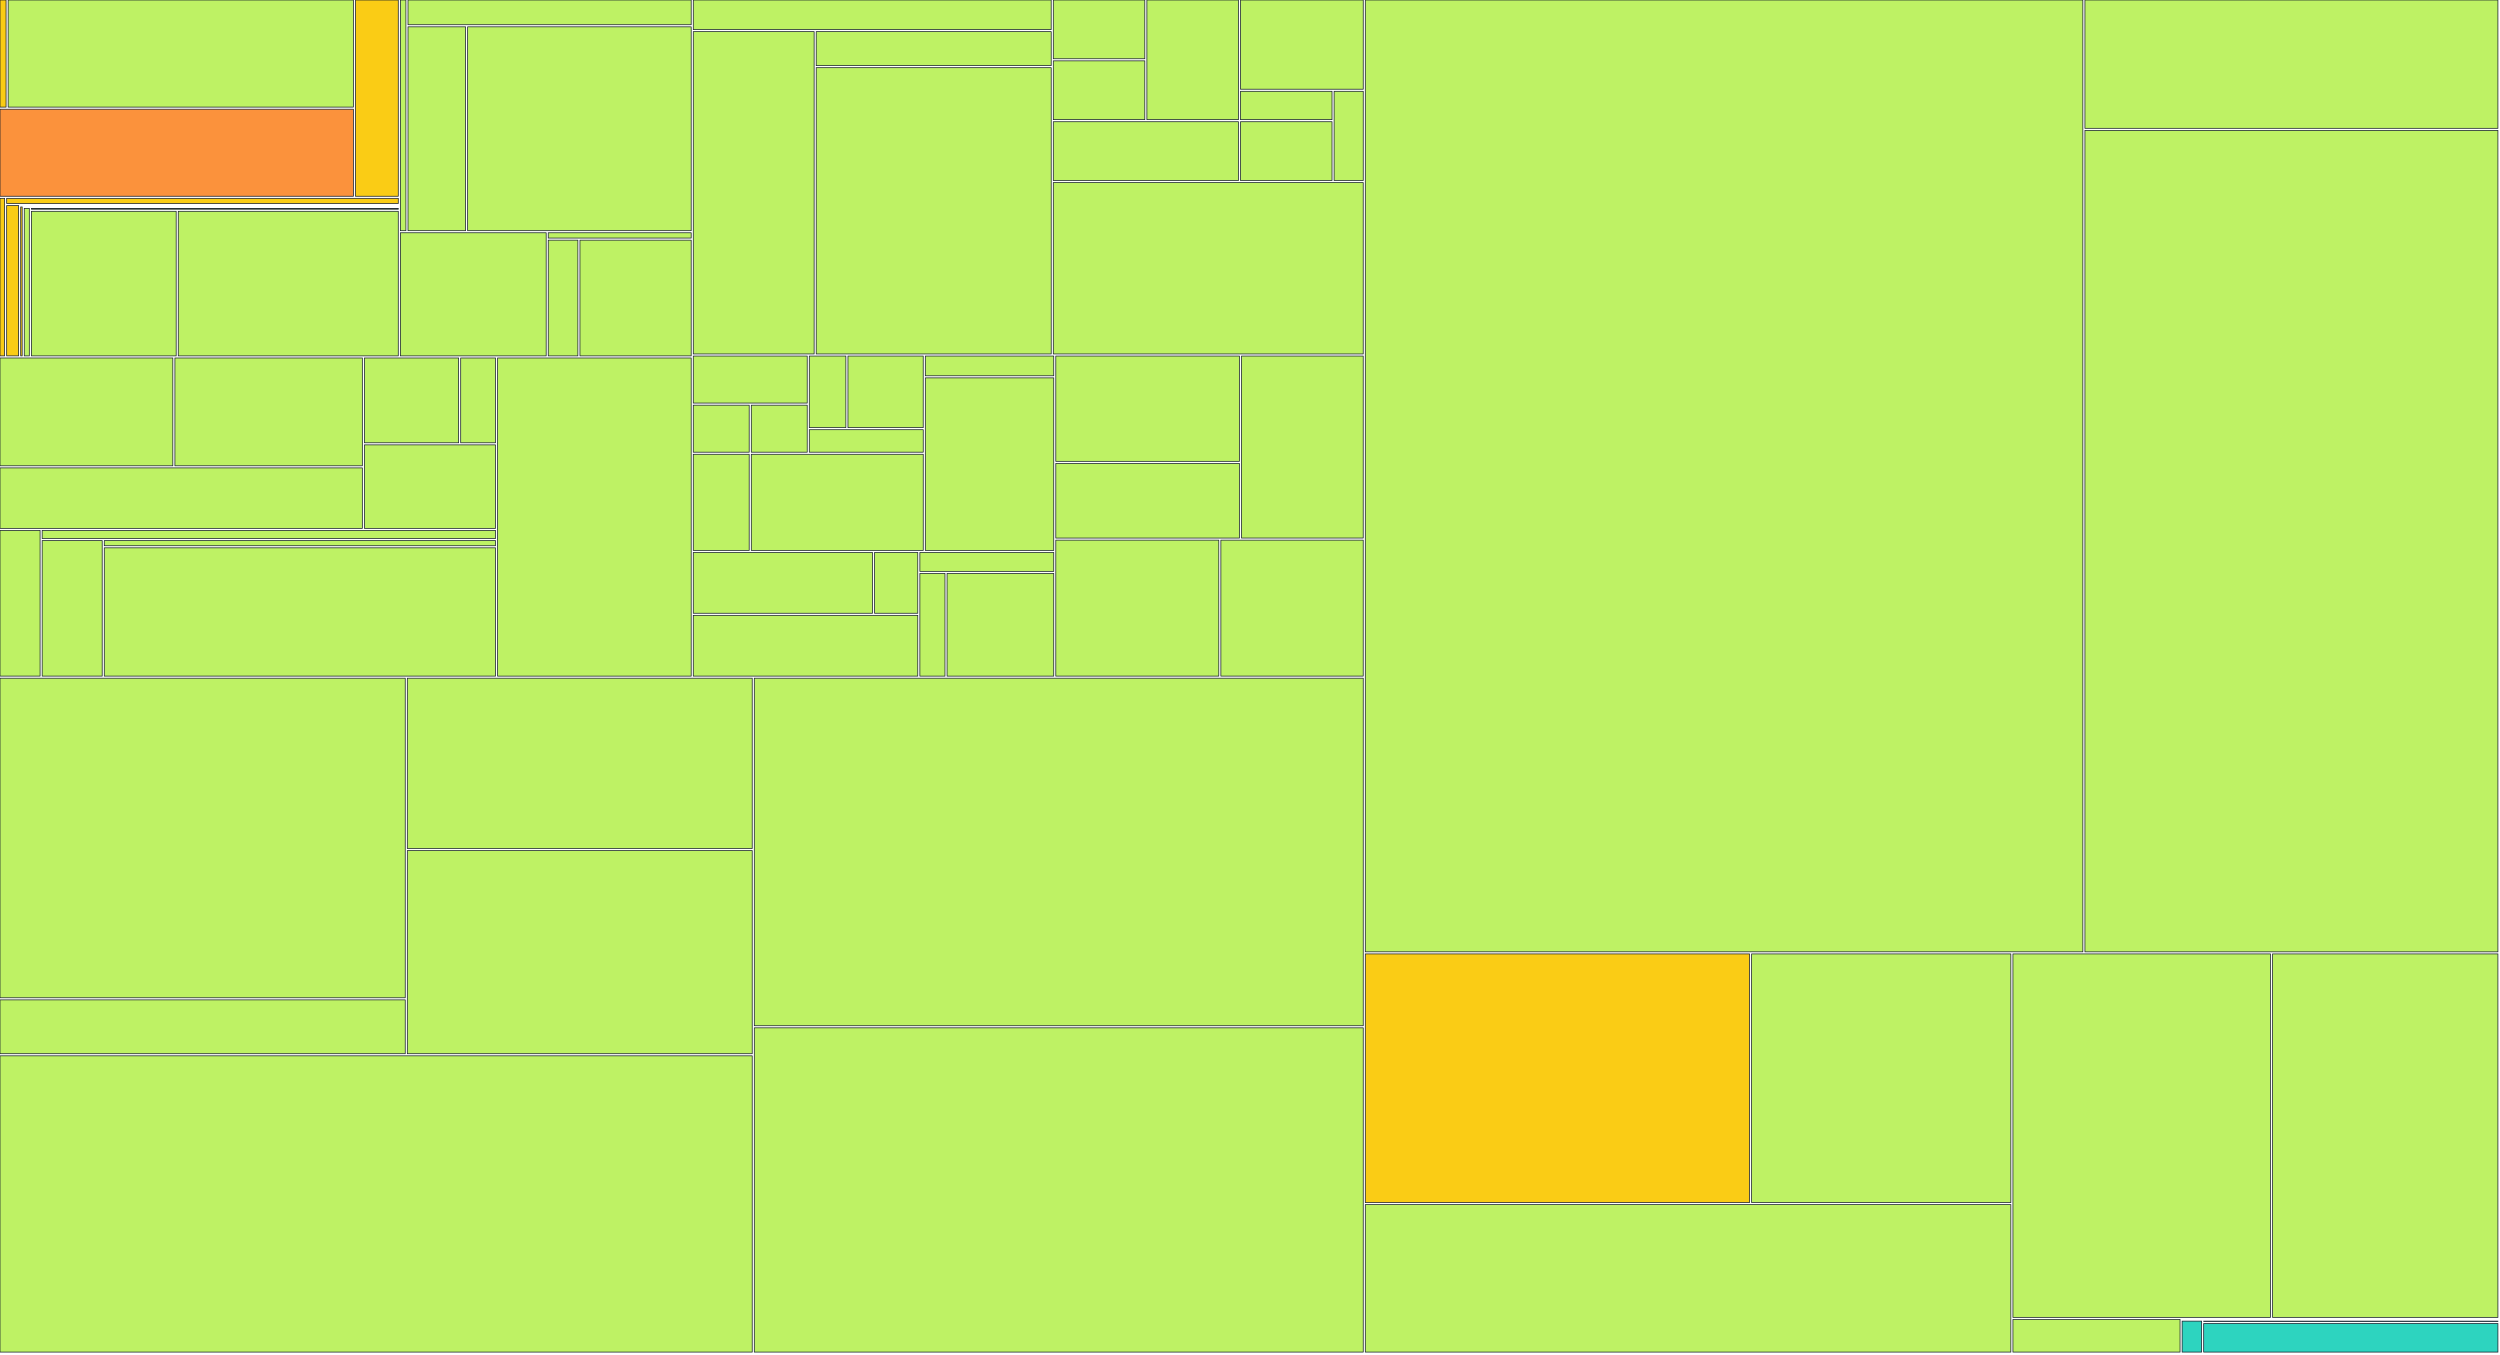
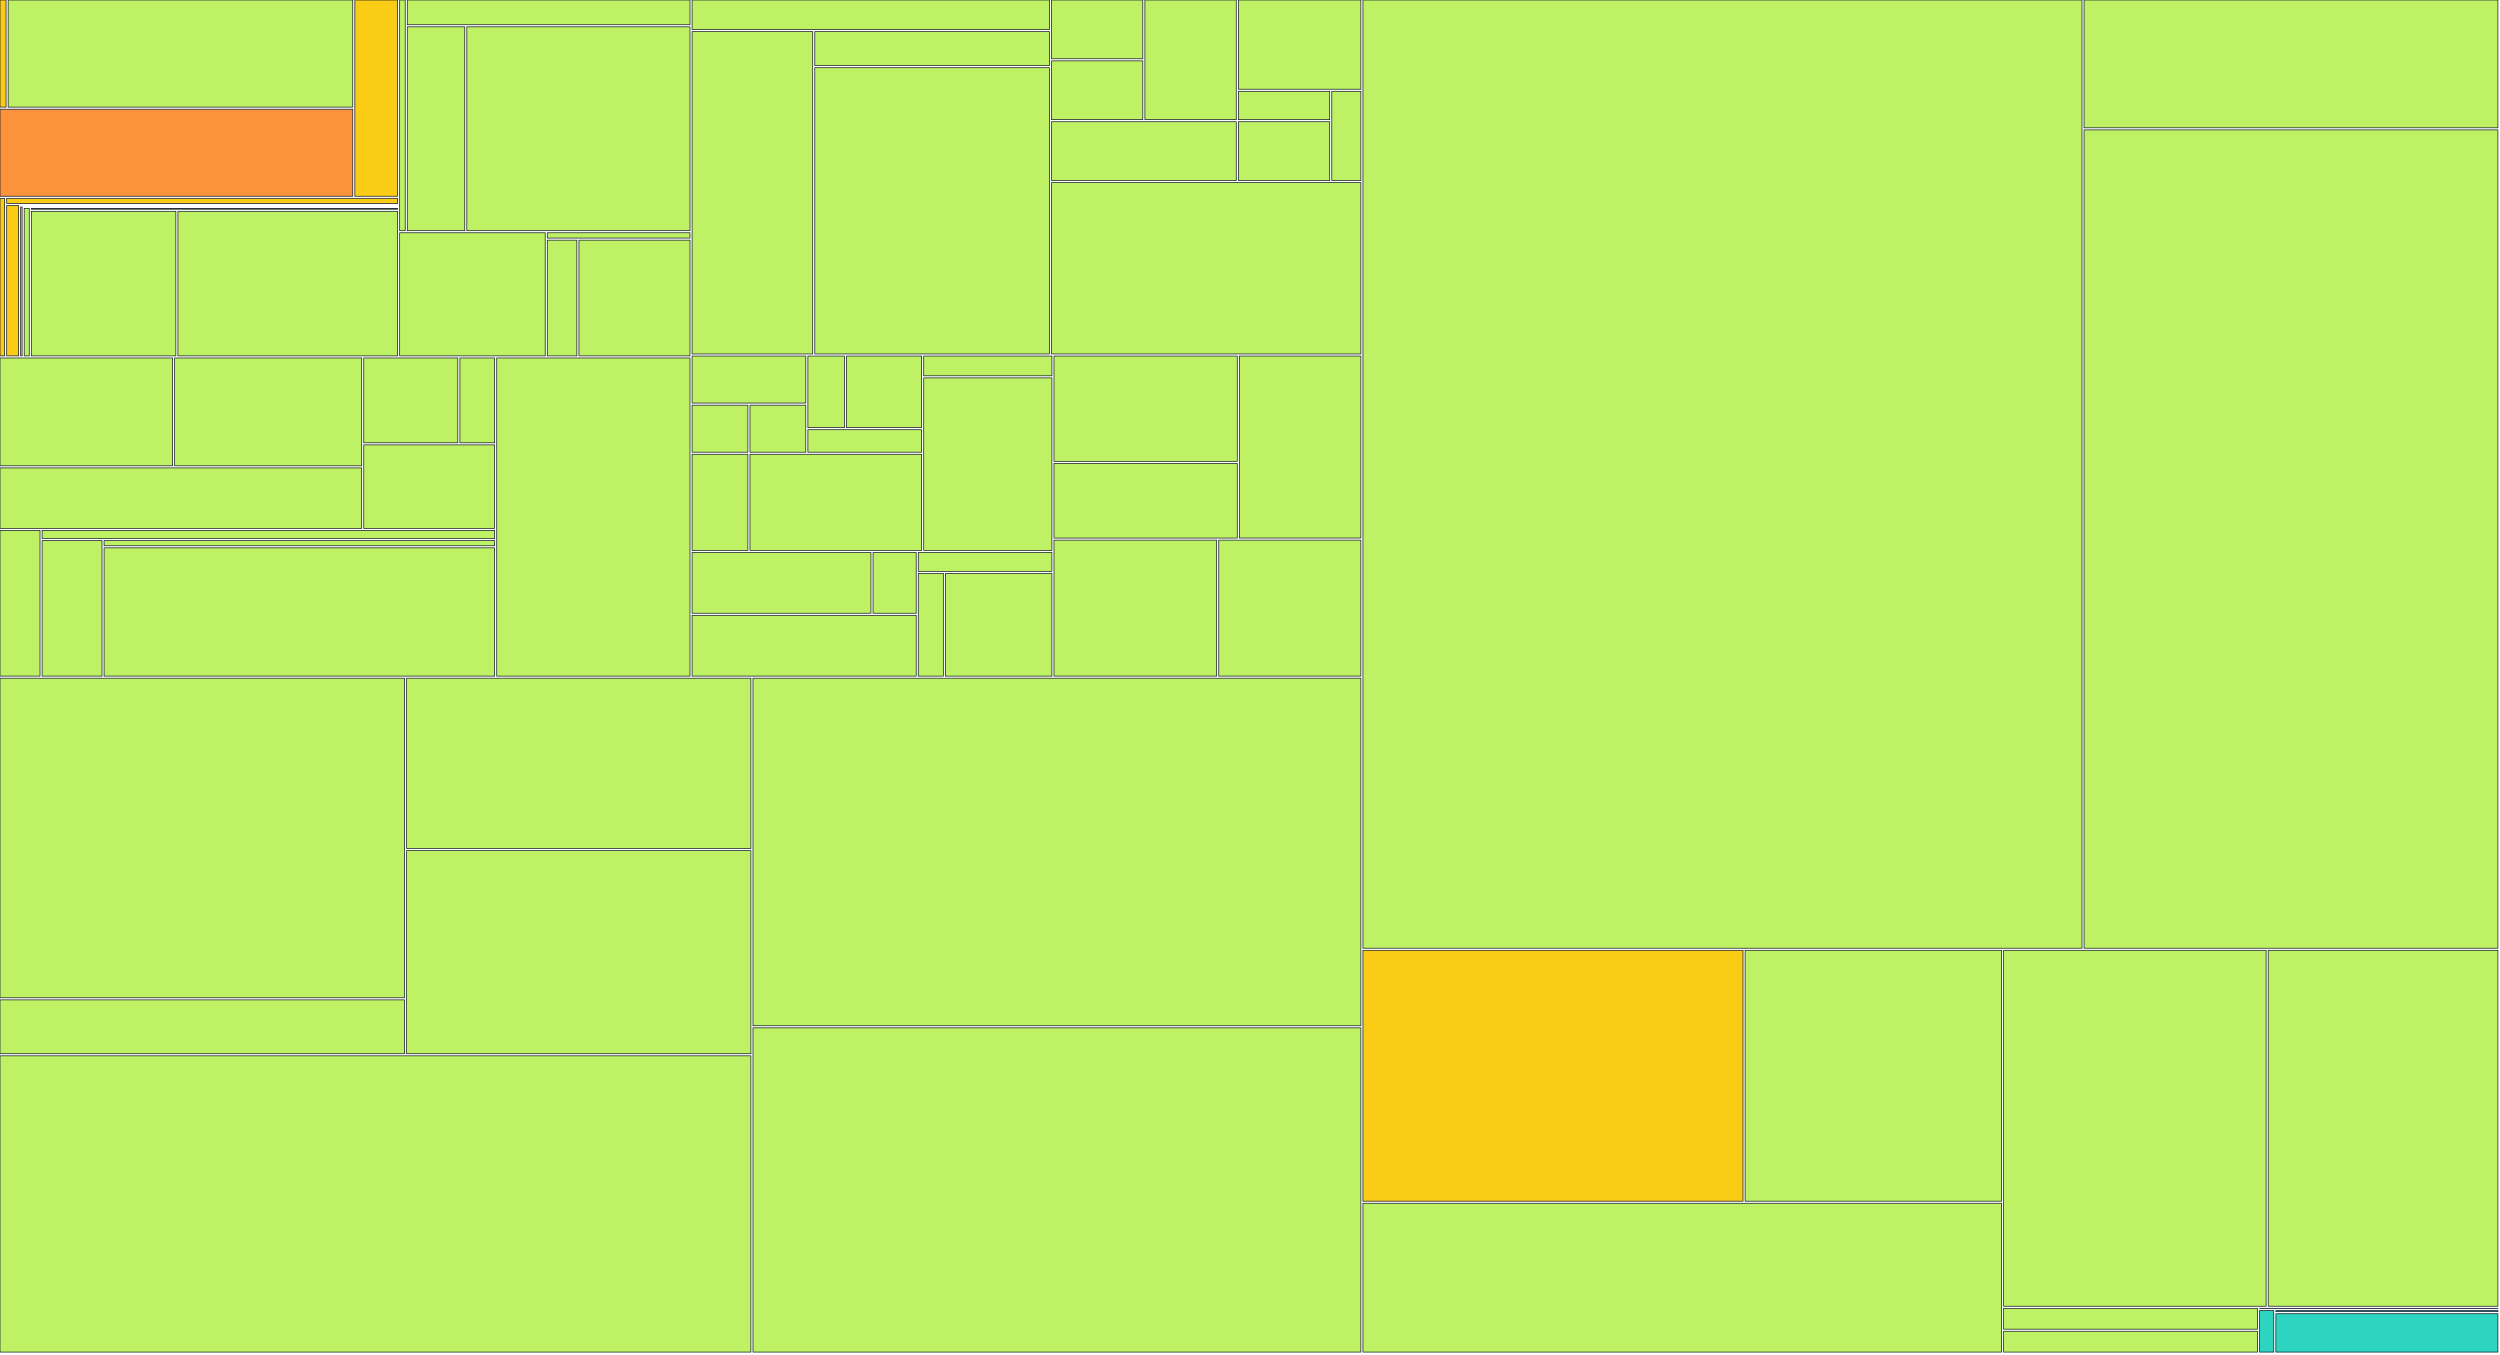
<svg xmlns="http://www.w3.org/2000/svg" width="1200" height="650" viewBox="0 0 1200 650">
  <g>
    <rect x="0.00" y="0.00" width="2.91" height="51.41" fill="#facc15" stroke="#111827" stroke-width="0.35" />
  </g>
  <g>
-     <rect x="3.91" y="0.00" width="165.71" height="51.41" fill="#bef264" stroke="#111827" stroke-width="0.35" />
-   </g>
-   <g>
-     <rect x="0.00" y="52.41" width="169.63" height="41.79" fill="#fb923c" stroke="#111827" stroke-width="0.35" />
-   </g>
-   <g>
-     <rect x="170.63" y="0.00" width="20.54" height="94.20" fill="#facc15" stroke="#111827" stroke-width="0.35" />
+     <rect x="3.91" y="0.00" width="165.42" height="51.41" fill="#bef264" stroke="#111827" stroke-width="0.35" />
+   </g>
+   <g>
+     <rect x="0.00" y="52.41" width="169.33" height="41.79" fill="#fb923c" stroke="#111827" stroke-width="0.35" />
+   </g>
+   <g>
+     <rect x="170.33" y="0.00" width="20.51" height="94.20" fill="#facc15" stroke="#111827" stroke-width="0.35" />
  </g>
  <g>
    <rect x="0.00" y="95.20" width="2.21" height="75.63" fill="#facc15" stroke="#111827" stroke-width="0.35" />
  </g>
  <g>
-     <rect x="3.21" y="95.20" width="187.96" height="2.47" fill="#facc15" stroke="#111827" stroke-width="0.35" />
-   </g>
-   <g>
-     <rect x="3.21" y="98.67" width="5.73" height="72.15" fill="#facc15" stroke="#111827" stroke-width="0.35" />
-   </g>
-   <g>
-     <rect x="9.94" y="98.67" width="181.23" height="0.00" fill="#facc15" stroke="#111827" stroke-width="0.35" />
-   </g>
-   <g>
-     <rect x="9.94" y="99.35" width="0.70" height="71.48" fill="#facc15" stroke="#111827" stroke-width="0.35" />
-   </g>
-   <g>
-     <rect x="11.64" y="99.35" width="179.53" height="0.00" fill="#facc15" stroke="#111827" stroke-width="0.35" />
-   </g>
-   <g>
-     <rect x="11.64" y="100.03" width="2.43" height="70.80" fill="#bef264" stroke="#111827" stroke-width="0.35" />
-   </g>
-   <g>
-     <rect x="15.07" y="100.03" width="176.10" height="0.39" fill="#bef264" stroke="#111827" stroke-width="0.35" />
-   </g>
-   <g>
-     <rect x="15.07" y="101.42" width="69.49" height="69.41" fill="#bef264" stroke="#111827" stroke-width="0.35" />
-   </g>
-   <g>
-     <rect x="85.56" y="101.42" width="105.61" height="69.41" fill="#bef264" stroke="#111827" stroke-width="0.35" />
-   </g>
-   <g>
-     <rect x="192.17" y="0.00" width="2.67" height="110.73" fill="#bef264" stroke="#111827" stroke-width="0.35" />
-   </g>
-   <g>
-     <rect x="195.84" y="0.00" width="135.93" height="11.88" fill="#bef264" stroke="#111827" stroke-width="0.35" />
-   </g>
-   <g>
-     <rect x="195.84" y="12.88" width="27.63" height="97.85" fill="#bef264" stroke="#111827" stroke-width="0.35" />
-   </g>
-   <g>
-     <rect x="224.47" y="12.88" width="107.30" height="97.85" fill="#bef264" stroke="#111827" stroke-width="0.35" />
-   </g>
-   <g>
-     <rect x="192.17" y="111.73" width="69.99" height="59.10" fill="#bef264" stroke="#111827" stroke-width="0.35" />
-   </g>
-   <g>
-     <rect x="263.15" y="111.73" width="68.62" height="2.54" fill="#bef264" stroke="#111827" stroke-width="0.35" />
-   </g>
-   <g>
-     <rect x="263.15" y="115.27" width="14.23" height="55.56" fill="#bef264" stroke="#111827" stroke-width="0.35" />
-   </g>
-   <g>
-     <rect x="278.38" y="115.27" width="53.39" height="55.56" fill="#bef264" stroke="#111827" stroke-width="0.35" />
-   </g>
-   <g>
-     <rect x="0.00" y="171.83" width="82.96" height="51.76" fill="#bef264" stroke="#111827" stroke-width="0.35" />
-   </g>
-   <g>
-     <rect x="83.96" y="171.83" width="89.96" height="51.76" fill="#bef264" stroke="#111827" stroke-width="0.35" />
-   </g>
-   <g>
-     <rect x="0.00" y="224.59" width="173.92" height="29.02" fill="#bef264" stroke="#111827" stroke-width="0.35" />
-   </g>
-   <g>
-     <rect x="174.92" y="171.83" width="45.22" height="40.71" fill="#bef264" stroke="#111827" stroke-width="0.35" />
-   </g>
-   <g>
-     <rect x="221.14" y="171.83" width="16.70" height="40.71" fill="#bef264" stroke="#111827" stroke-width="0.35" />
-   </g>
-   <g>
-     <rect x="174.92" y="213.54" width="62.92" height="40.07" fill="#bef264" stroke="#111827" stroke-width="0.35" />
-   </g>
-   <g>
-     <rect x="0.00" y="254.60" width="19.24" height="69.93" fill="#bef264" stroke="#111827" stroke-width="0.35" />
-   </g>
-   <g>
-     <rect x="20.24" y="254.60" width="217.60" height="3.88" fill="#bef264" stroke="#111827" stroke-width="0.35" />
-   </g>
-   <g>
-     <rect x="20.24" y="259.48" width="28.81" height="65.05" fill="#bef264" stroke="#111827" stroke-width="0.35" />
-   </g>
-   <g>
-     <rect x="50.05" y="259.48" width="187.79" height="2.48" fill="#bef264" stroke="#111827" stroke-width="0.35" />
-   </g>
-   <g>
-     <rect x="50.05" y="262.96" width="187.79" height="61.57" fill="#bef264" stroke="#111827" stroke-width="0.35" />
-   </g>
-   <g>
-     <rect x="238.84" y="171.83" width="92.93" height="152.71" fill="#bef264" stroke="#111827" stroke-width="0.35" />
-   </g>
-   <g>
-     <rect x="332.77" y="0.00" width="171.80" height="14.19" fill="#bef264" stroke="#111827" stroke-width="0.35" />
-   </g>
-   <g>
-     <rect x="332.77" y="15.19" width="58.01" height="154.71" fill="#bef264" stroke="#111827" stroke-width="0.35" />
-   </g>
-   <g>
-     <rect x="391.78" y="15.19" width="112.80" height="16.30" fill="#bef264" stroke="#111827" stroke-width="0.35" />
-   </g>
-   <g>
-     <rect x="391.78" y="32.49" width="112.80" height="137.41" fill="#bef264" stroke="#111827" stroke-width="0.35" />
-   </g>
-   <g>
-     <rect x="505.58" y="0.00" width="43.93" height="28.21" fill="#bef264" stroke="#111827" stroke-width="0.35" />
-   </g>
-   <g>
-     <rect x="505.58" y="29.21" width="43.93" height="28.21" fill="#bef264" stroke="#111827" stroke-width="0.35" />
-   </g>
-   <g>
-     <rect x="550.51" y="0.00" width="43.93" height="57.43" fill="#bef264" stroke="#111827" stroke-width="0.35" />
-   </g>
-   <g>
-     <rect x="505.58" y="58.43" width="88.86" height="28.21" fill="#bef264" stroke="#111827" stroke-width="0.35" />
-   </g>
-   <g>
-     <rect x="595.44" y="0.00" width="58.91" height="42.82" fill="#bef264" stroke="#111827" stroke-width="0.35" />
-   </g>
-   <g>
-     <rect x="595.44" y="43.82" width="43.93" height="13.61" fill="#bef264" stroke="#111827" stroke-width="0.35" />
-   </g>
-   <g>
-     <rect x="595.44" y="58.43" width="43.93" height="28.21" fill="#bef264" stroke="#111827" stroke-width="0.35" />
-   </g>
-   <g>
-     <rect x="640.37" y="43.82" width="13.98" height="42.82" fill="#bef264" stroke="#111827" stroke-width="0.35" />
-   </g>
-   <g>
-     <rect x="505.58" y="87.64" width="148.76" height="82.26" fill="#bef264" stroke="#111827" stroke-width="0.35" />
-   </g>
-   <g>
-     <rect x="332.77" y="170.90" width="54.69" height="22.57" fill="#bef264" stroke="#111827" stroke-width="0.35" />
-   </g>
-   <g>
-     <rect x="332.77" y="194.48" width="26.84" height="22.57" fill="#bef264" stroke="#111827" stroke-width="0.35" />
-   </g>
-   <g>
-     <rect x="360.62" y="194.48" width="26.84" height="22.57" fill="#bef264" stroke="#111827" stroke-width="0.35" />
-   </g>
-   <g>
-     <rect x="388.46" y="170.90" width="17.56" height="34.36" fill="#bef264" stroke="#111827" stroke-width="0.35" />
-   </g>
-   <g>
-     <rect x="407.02" y="170.90" width="36.12" height="34.36" fill="#bef264" stroke="#111827" stroke-width="0.35" />
-   </g>
-   <g>
-     <rect x="388.46" y="206.26" width="54.69" height="10.79" fill="#bef264" stroke="#111827" stroke-width="0.35" />
-   </g>
-   <g>
-     <rect x="332.77" y="218.05" width="26.84" height="46.14" fill="#bef264" stroke="#111827" stroke-width="0.35" />
-   </g>
-   <g>
-     <rect x="360.62" y="218.05" width="82.53" height="46.14" fill="#bef264" stroke="#111827" stroke-width="0.35" />
-   </g>
-   <g>
-     <rect x="444.15" y="170.90" width="61.65" height="9.48" fill="#bef264" stroke="#111827" stroke-width="0.35" />
-   </g>
-   <g>
-     <rect x="444.15" y="181.38" width="61.65" height="82.81" fill="#bef264" stroke="#111827" stroke-width="0.35" />
-   </g>
-   <g>
-     <rect x="332.77" y="265.19" width="86.01" height="29.17" fill="#bef264" stroke="#111827" stroke-width="0.35" />
-   </g>
-   <g>
-     <rect x="419.78" y="265.19" width="20.75" height="29.17" fill="#bef264" stroke="#111827" stroke-width="0.35" />
-   </g>
-   <g>
-     <rect x="332.77" y="295.36" width="107.76" height="29.17" fill="#bef264" stroke="#111827" stroke-width="0.35" />
-   </g>
-   <g>
-     <rect x="441.54" y="265.19" width="64.26" height="9.06" fill="#bef264" stroke="#111827" stroke-width="0.35" />
-   </g>
-   <g>
-     <rect x="441.54" y="275.25" width="12.05" height="49.29" fill="#bef264" stroke="#111827" stroke-width="0.35" />
-   </g>
-   <g>
-     <rect x="454.59" y="275.25" width="51.21" height="49.29" fill="#bef264" stroke="#111827" stroke-width="0.35" />
-   </g>
-   <g>
-     <rect x="506.79" y="170.90" width="88.13" height="50.54" fill="#bef264" stroke="#111827" stroke-width="0.35" />
-   </g>
-   <g>
-     <rect x="506.79" y="222.45" width="88.13" height="35.82" fill="#bef264" stroke="#111827" stroke-width="0.35" />
-   </g>
-   <g>
-     <rect x="595.92" y="170.90" width="58.42" height="87.36" fill="#bef264" stroke="#111827" stroke-width="0.35" />
-   </g>
-   <g>
-     <rect x="506.79" y="259.26" width="78.23" height="65.27" fill="#bef264" stroke="#111827" stroke-width="0.35" />
-   </g>
-   <g>
-     <rect x="586.02" y="259.26" width="68.32" height="65.27" fill="#bef264" stroke="#111827" stroke-width="0.35" />
-   </g>
-   <g>
-     <rect x="0.00" y="325.53" width="194.51" height="153.41" fill="#bef264" stroke="#111827" stroke-width="0.35" />
-   </g>
-   <g>
-     <rect x="0.00" y="479.94" width="194.51" height="25.85" fill="#bef264" stroke="#111827" stroke-width="0.35" />
-   </g>
-   <g>
-     <rect x="195.51" y="325.53" width="165.55" height="81.75" fill="#bef264" stroke="#111827" stroke-width="0.35" />
-   </g>
-   <g>
-     <rect x="195.51" y="408.28" width="165.55" height="97.51" fill="#bef264" stroke="#111827" stroke-width="0.35" />
-   </g>
-   <g>
-     <rect x="0.00" y="506.80" width="361.06" height="142.20" fill="#bef264" stroke="#111827" stroke-width="0.35" />
-   </g>
-   <g>
-     <rect x="362.06" y="325.53" width="292.29" height="166.83" fill="#bef264" stroke="#111827" stroke-width="0.35" />
-   </g>
-   <g>
-     <rect x="362.06" y="493.36" width="292.29" height="155.64" fill="#bef264" stroke="#111827" stroke-width="0.35" />
-   </g>
-   <g>
-     <rect x="655.34" y="0.00" width="344.43" height="456.88" fill="#bef264" stroke="#111827" stroke-width="0.35" />
-   </g>
-   <g>
-     <rect x="1000.77" y="0.00" width="198.23" height="61.59" fill="#bef264" stroke="#111827" stroke-width="0.35" />
-   </g>
-   <g>
-     <rect x="1000.77" y="62.59" width="198.23" height="394.30" fill="#bef264" stroke="#111827" stroke-width="0.35" />
-   </g>
-   <g>
-     <rect x="655.34" y="457.88" width="184.43" height="119.34" fill="#facc15" stroke="#111827" stroke-width="0.35" />
-   </g>
-   <g>
-     <rect x="840.77" y="457.88" width="124.44" height="119.34" fill="#bef264" stroke="#111827" stroke-width="0.35" />
-   </g>
-   <g>
-     <rect x="655.34" y="578.22" width="309.87" height="70.78" fill="#bef264" stroke="#111827" stroke-width="0.35" />
-   </g>
-   <g>
-     <rect x="966.21" y="457.88" width="123.61" height="174.45" fill="#bef264" stroke="#111827" stroke-width="0.35" />
-   </g>
-   <g>
-     <rect x="1090.82" y="457.88" width="108.18" height="174.45" fill="#bef264" stroke="#111827" stroke-width="0.35" />
-   </g>
-   <g>
-     <rect x="966.21" y="633.33" width="80.21" height="15.67" fill="#bef264" stroke="#111827" stroke-width="0.35" />
-   </g>
-   <g>
-     <rect x="1047.42" y="633.33" width="151.58" height="0.00" fill="#2dd4bf" stroke="#111827" stroke-width="0.35" />
-   </g>
-   <g>
-     <rect x="1047.42" y="634.14" width="9.34" height="14.86" fill="#2dd4bf" stroke="#111827" stroke-width="0.35" />
-   </g>
-   <g>
-     <rect x="1057.77" y="634.14" width="141.23" height="0.15" fill="#2dd4bf" stroke="#111827" stroke-width="0.35" />
-   </g>
-   <g>
-     <rect x="1057.77" y="635.29" width="141.23" height="13.71" fill="#2dd4bf" stroke="#111827" stroke-width="0.35" />
+     <rect x="3.21" y="95.20" width="187.63" height="2.47" fill="#facc15" stroke="#111827" stroke-width="0.35" />
+   </g>
+   <g>
+     <rect x="3.21" y="98.67" width="5.72" height="72.15" fill="#facc15" stroke="#111827" stroke-width="0.35" />
+   </g>
+   <g>
+     <rect x="9.92" y="98.67" width="180.91" height="0.00" fill="#facc15" stroke="#111827" stroke-width="0.35" />
+   </g>
+   <g>
+     <rect x="9.92" y="99.35" width="0.69" height="71.48" fill="#facc15" stroke="#111827" stroke-width="0.35" />
+   </g>
+   <g>
+     <rect x="11.62" y="99.35" width="179.22" height="0.00" fill="#facc15" stroke="#111827" stroke-width="0.35" />
+   </g>
+   <g>
+     <rect x="11.62" y="100.03" width="2.42" height="70.80" fill="#bef264" stroke="#111827" stroke-width="0.35" />
+   </g>
+   <g>
+     <rect x="15.04" y="100.03" width="175.80" height="0.39" fill="#bef264" stroke="#111827" stroke-width="0.35" />
+   </g>
+   <g>
+     <rect x="15.04" y="101.42" width="69.37" height="69.41" fill="#bef264" stroke="#111827" stroke-width="0.35" />
+   </g>
+   <g>
+     <rect x="85.41" y="101.42" width="105.43" height="69.41" fill="#bef264" stroke="#111827" stroke-width="0.35" />
+   </g>
+   <g>
+     <rect x="191.84" y="0.00" width="2.66" height="110.73" fill="#bef264" stroke="#111827" stroke-width="0.35" />
+   </g>
+   <g>
+     <rect x="195.50" y="0.00" width="135.70" height="11.88" fill="#bef264" stroke="#111827" stroke-width="0.35" />
+   </g>
+   <g>
+     <rect x="195.50" y="12.88" width="27.58" height="97.85" fill="#bef264" stroke="#111827" stroke-width="0.35" />
+   </g>
+   <g>
+     <rect x="224.08" y="12.88" width="107.12" height="97.85" fill="#bef264" stroke="#111827" stroke-width="0.35" />
+   </g>
+   <g>
+     <rect x="191.84" y="111.73" width="69.86" height="59.10" fill="#bef264" stroke="#111827" stroke-width="0.35" />
+   </g>
+   <g>
+     <rect x="262.70" y="111.73" width="68.50" height="2.54" fill="#bef264" stroke="#111827" stroke-width="0.35" />
+   </g>
+   <g>
+     <rect x="262.70" y="115.27" width="14.20" height="55.56" fill="#bef264" stroke="#111827" stroke-width="0.35" />
+   </g>
+   <g>
+     <rect x="277.90" y="115.27" width="53.30" height="55.56" fill="#bef264" stroke="#111827" stroke-width="0.35" />
+   </g>
+   <g>
+     <rect x="0.00" y="171.83" width="82.82" height="51.76" fill="#bef264" stroke="#111827" stroke-width="0.35" />
+   </g>
+   <g>
+     <rect x="83.82" y="171.83" width="89.80" height="51.76" fill="#bef264" stroke="#111827" stroke-width="0.35" />
+   </g>
+   <g>
+     <rect x="0.00" y="224.59" width="173.61" height="29.02" fill="#bef264" stroke="#111827" stroke-width="0.35" />
+   </g>
+   <g>
+     <rect x="174.61" y="171.83" width="45.14" height="40.71" fill="#bef264" stroke="#111827" stroke-width="0.35" />
+   </g>
+   <g>
+     <rect x="220.76" y="171.83" width="16.67" height="40.71" fill="#bef264" stroke="#111827" stroke-width="0.35" />
+   </g>
+   <g>
+     <rect x="174.61" y="213.54" width="62.81" height="40.07" fill="#bef264" stroke="#111827" stroke-width="0.35" />
+   </g>
+   <g>
+     <rect x="0.00" y="254.60" width="19.21" height="69.93" fill="#bef264" stroke="#111827" stroke-width="0.35" />
+   </g>
+   <g>
+     <rect x="20.21" y="254.60" width="217.22" height="3.88" fill="#bef264" stroke="#111827" stroke-width="0.35" />
+   </g>
+   <g>
+     <rect x="20.21" y="259.48" width="28.76" height="65.05" fill="#bef264" stroke="#111827" stroke-width="0.35" />
+   </g>
+   <g>
+     <rect x="49.96" y="259.48" width="187.46" height="2.48" fill="#bef264" stroke="#111827" stroke-width="0.35" />
+   </g>
+   <g>
+     <rect x="49.96" y="262.96" width="187.46" height="61.57" fill="#bef264" stroke="#111827" stroke-width="0.35" />
+   </g>
+   <g>
+     <rect x="238.43" y="171.83" width="92.77" height="152.71" fill="#bef264" stroke="#111827" stroke-width="0.35" />
+   </g>
+   <g>
+     <rect x="332.20" y="0.00" width="171.51" height="14.19" fill="#bef264" stroke="#111827" stroke-width="0.35" />
+   </g>
+   <g>
+     <rect x="332.20" y="15.19" width="57.90" height="154.71" fill="#bef264" stroke="#111827" stroke-width="0.35" />
+   </g>
+   <g>
+     <rect x="391.10" y="15.19" width="112.60" height="16.30" fill="#bef264" stroke="#111827" stroke-width="0.35" />
+   </g>
+   <g>
+     <rect x="391.10" y="32.49" width="112.60" height="137.41" fill="#bef264" stroke="#111827" stroke-width="0.35" />
+   </g>
+   <g>
+     <rect x="504.70" y="0.00" width="43.85" height="28.21" fill="#bef264" stroke="#111827" stroke-width="0.35" />
+   </g>
+   <g>
+     <rect x="504.70" y="29.21" width="43.85" height="28.21" fill="#bef264" stroke="#111827" stroke-width="0.35" />
+   </g>
+   <g>
+     <rect x="549.55" y="0.00" width="43.85" height="57.43" fill="#bef264" stroke="#111827" stroke-width="0.35" />
+   </g>
+   <g>
+     <rect x="504.70" y="58.43" width="88.70" height="28.21" fill="#bef264" stroke="#111827" stroke-width="0.35" />
+   </g>
+   <g>
+     <rect x="594.41" y="0.00" width="58.80" height="42.82" fill="#bef264" stroke="#111827" stroke-width="0.35" />
+   </g>
+   <g>
+     <rect x="594.41" y="43.82" width="43.85" height="13.61" fill="#bef264" stroke="#111827" stroke-width="0.35" />
+   </g>
+   <g>
+     <rect x="594.41" y="58.43" width="43.85" height="28.21" fill="#bef264" stroke="#111827" stroke-width="0.35" />
+   </g>
+   <g>
+     <rect x="639.26" y="43.82" width="13.95" height="42.82" fill="#bef264" stroke="#111827" stroke-width="0.35" />
+   </g>
+   <g>
+     <rect x="504.70" y="87.64" width="148.50" height="82.26" fill="#bef264" stroke="#111827" stroke-width="0.35" />
+   </g>
+   <g>
+     <rect x="332.20" y="170.90" width="54.59" height="22.57" fill="#bef264" stroke="#111827" stroke-width="0.35" />
+   </g>
+   <g>
+     <rect x="332.20" y="194.48" width="26.79" height="22.57" fill="#bef264" stroke="#111827" stroke-width="0.35" />
+   </g>
+   <g>
+     <rect x="359.99" y="194.48" width="26.79" height="22.57" fill="#bef264" stroke="#111827" stroke-width="0.35" />
+   </g>
+   <g>
+     <rect x="387.79" y="170.90" width="17.53" height="34.36" fill="#bef264" stroke="#111827" stroke-width="0.35" />
+   </g>
+   <g>
+     <rect x="406.32" y="170.90" width="36.06" height="34.36" fill="#bef264" stroke="#111827" stroke-width="0.35" />
+   </g>
+   <g>
+     <rect x="387.79" y="206.26" width="54.59" height="10.79" fill="#bef264" stroke="#111827" stroke-width="0.35" />
+   </g>
+   <g>
+     <rect x="332.20" y="218.05" width="26.79" height="46.14" fill="#bef264" stroke="#111827" stroke-width="0.35" />
+   </g>
+   <g>
+     <rect x="359.99" y="218.05" width="82.38" height="46.14" fill="#bef264" stroke="#111827" stroke-width="0.35" />
+   </g>
+   <g>
+     <rect x="443.38" y="170.90" width="61.54" height="9.48" fill="#bef264" stroke="#111827" stroke-width="0.35" />
+   </g>
+   <g>
+     <rect x="443.38" y="181.38" width="61.54" height="82.81" fill="#bef264" stroke="#111827" stroke-width="0.35" />
+   </g>
+   <g>
+     <rect x="332.20" y="265.19" width="85.86" height="29.17" fill="#bef264" stroke="#111827" stroke-width="0.35" />
+   </g>
+   <g>
+     <rect x="419.06" y="265.19" width="20.71" height="29.17" fill="#bef264" stroke="#111827" stroke-width="0.35" />
+   </g>
+   <g>
+     <rect x="332.20" y="295.36" width="107.57" height="29.17" fill="#bef264" stroke="#111827" stroke-width="0.35" />
+   </g>
+   <g>
+     <rect x="440.77" y="265.19" width="64.14" height="9.06" fill="#bef264" stroke="#111827" stroke-width="0.35" />
+   </g>
+   <g>
+     <rect x="440.77" y="275.25" width="12.03" height="49.29" fill="#bef264" stroke="#111827" stroke-width="0.35" />
+   </g>
+   <g>
+     <rect x="453.80" y="275.25" width="51.11" height="49.29" fill="#bef264" stroke="#111827" stroke-width="0.35" />
+   </g>
+   <g>
+     <rect x="505.91" y="170.90" width="87.98" height="50.54" fill="#bef264" stroke="#111827" stroke-width="0.35" />
+   </g>
+   <g>
+     <rect x="505.91" y="222.45" width="87.98" height="35.82" fill="#bef264" stroke="#111827" stroke-width="0.35" />
+   </g>
+   <g>
+     <rect x="594.89" y="170.90" width="58.32" height="87.36" fill="#bef264" stroke="#111827" stroke-width="0.35" />
+   </g>
+   <g>
+     <rect x="505.91" y="259.26" width="78.09" height="65.27" fill="#bef264" stroke="#111827" stroke-width="0.35" />
+   </g>
+   <g>
+     <rect x="585.00" y="259.26" width="68.20" height="65.27" fill="#bef264" stroke="#111827" stroke-width="0.35" />
+   </g>
+   <g>
+     <rect x="0.00" y="325.53" width="194.17" height="153.41" fill="#bef264" stroke="#111827" stroke-width="0.35" />
+   </g>
+   <g>
+     <rect x="0.00" y="479.94" width="194.17" height="25.85" fill="#bef264" stroke="#111827" stroke-width="0.35" />
+   </g>
+   <g>
+     <rect x="195.17" y="325.53" width="165.26" height="81.75" fill="#bef264" stroke="#111827" stroke-width="0.35" />
+   </g>
+   <g>
+     <rect x="195.17" y="408.28" width="165.26" height="97.51" fill="#bef264" stroke="#111827" stroke-width="0.35" />
+   </g>
+   <g>
+     <rect x="0.00" y="506.80" width="360.43" height="142.20" fill="#bef264" stroke="#111827" stroke-width="0.35" />
+   </g>
+   <g>
+     <rect x="361.43" y="325.53" width="291.78" height="166.83" fill="#bef264" stroke="#111827" stroke-width="0.35" />
+   </g>
+   <g>
+     <rect x="361.43" y="493.36" width="291.78" height="155.64" fill="#bef264" stroke="#111827" stroke-width="0.35" />
+   </g>
+   <g>
+     <rect x="654.21" y="0.00" width="345.15" height="455.14" fill="#bef264" stroke="#111827" stroke-width="0.35" />
+   </g>
+   <g>
+     <rect x="1000.35" y="0.00" width="198.65" height="61.35" fill="#bef264" stroke="#111827" stroke-width="0.35" />
+   </g>
+   <g>
+     <rect x="1000.35" y="62.35" width="198.65" height="392.79" fill="#bef264" stroke="#111827" stroke-width="0.35" />
+   </g>
+   <g>
+     <rect x="654.21" y="456.14" width="182.44" height="120.43" fill="#facc15" stroke="#111827" stroke-width="0.35" />
+   </g>
+   <g>
+     <rect x="837.65" y="456.14" width="123.09" height="120.43" fill="#bef264" stroke="#111827" stroke-width="0.35" />
+   </g>
+   <g>
+     <rect x="654.21" y="577.57" width="306.54" height="71.43" fill="#bef264" stroke="#111827" stroke-width="0.35" />
+   </g>
+   <g>
+     <rect x="961.74" y="456.14" width="125.99" height="170.86" fill="#bef264" stroke="#111827" stroke-width="0.35" />
+   </g>
+   <g>
+     <rect x="1088.73" y="456.14" width="110.27" height="170.86" fill="#bef264" stroke="#111827" stroke-width="0.35" />
+   </g>
+   <g>
+     <rect x="961.74" y="628.00" width="121.85" height="10.00" fill="#bef264" stroke="#111827" stroke-width="0.35" />
+   </g>
+   <g>
+     <rect x="961.74" y="639.00" width="121.85" height="10.00" fill="#bef264" stroke="#111827" stroke-width="0.35" />
+   </g>
+   <g>
+     <rect x="1084.59" y="628.00" width="114.41" height="0.06" fill="#2dd4bf" stroke="#111827" stroke-width="0.35" />
+   </g>
+   <g>
+     <rect x="1084.59" y="629.07" width="6.82" height="19.93" fill="#2dd4bf" stroke="#111827" stroke-width="0.35" />
+   </g>
+   <g>
+     <rect x="1092.42" y="629.07" width="106.58" height="0.52" fill="#2dd4bf" stroke="#111827" stroke-width="0.35" />
+   </g>
+   <g>
+     <rect x="1092.42" y="630.59" width="106.58" height="18.41" fill="#2dd4bf" stroke="#111827" stroke-width="0.35" />
  </g>
</svg>
